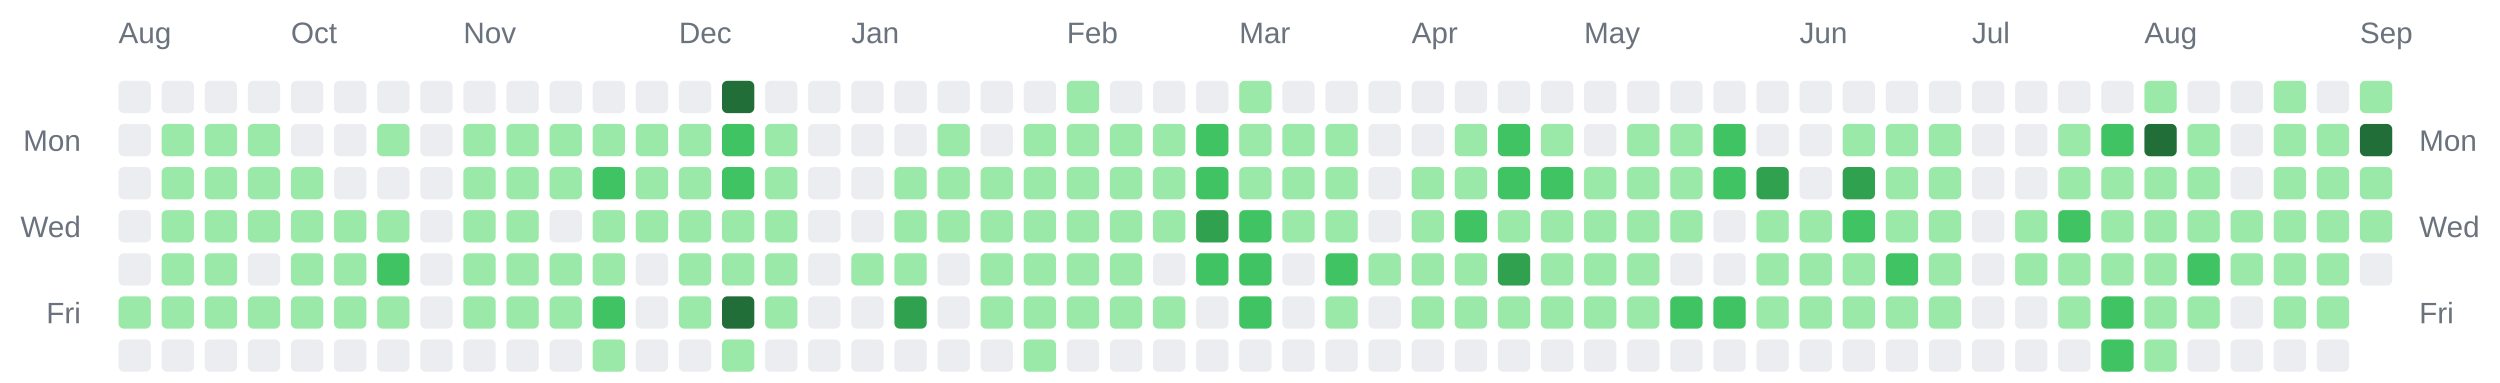
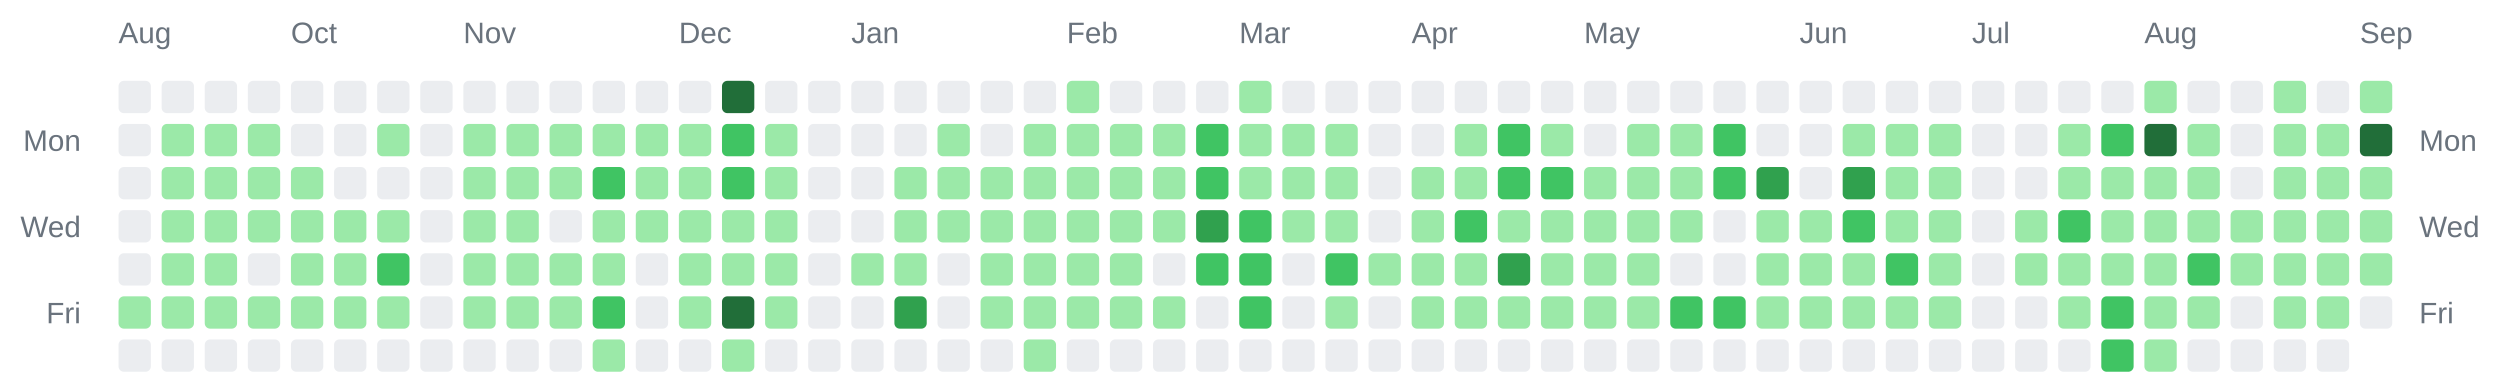
<svg xmlns="http://www.w3.org/2000/svg" width="928" height="142" viewBox="0 0 928 142" role="img" aria-label="Combined contributions calendar for donken and donken-lilly">
  <rect width="100%" height="100%" fill="transparent" /> // regular
  
  
  
  <text x="44" y="16" font-family="Arial, Helvetica, sans-serif" font-size="11" fill="#6a737d">Aug</text>
  <text x="108" y="16" font-family="Arial, Helvetica, sans-serif" font-size="11" fill="#6a737d">Oct</text>
  <text x="172" y="16" font-family="Arial, Helvetica, sans-serif" font-size="11" fill="#6a737d">Nov</text>
  <text x="252" y="16" font-family="Arial, Helvetica, sans-serif" font-size="11" fill="#6a737d">Dec</text>
  <text x="316" y="16" font-family="Arial, Helvetica, sans-serif" font-size="11" fill="#6a737d">Jan</text>
  <text x="396" y="16" font-family="Arial, Helvetica, sans-serif" font-size="11" fill="#6a737d">Feb</text>
  <text x="460" y="16" font-family="Arial, Helvetica, sans-serif" font-size="11" fill="#6a737d">Mar</text>
  <text x="524" y="16" font-family="Arial, Helvetica, sans-serif" font-size="11" fill="#6a737d">Apr</text>
  <text x="588" y="16" font-family="Arial, Helvetica, sans-serif" font-size="11" fill="#6a737d">May</text>
  <text x="668" y="16" font-family="Arial, Helvetica, sans-serif" font-size="11" fill="#6a737d">Jun</text>
  <text x="732" y="16" font-family="Arial, Helvetica, sans-serif" font-size="11" fill="#6a737d">Jul</text>
  <text x="796" y="16" font-family="Arial, Helvetica, sans-serif" font-size="11" fill="#6a737d">Aug</text>
  <text x="876" y="16" font-family="Arial, Helvetica, sans-serif" font-size="11" fill="#6a737d">Sep</text>
  <text x="30" y="56" text-anchor="end" font-family="Arial, Helvetica, sans-serif" font-size="11" fill="#6a737d">Mon</text>
  <text x="898" y="56" text-anchor="start" font-family="Arial, Helvetica, sans-serif" font-size="11" fill="#6a737d">Mon</text>
  <text x="30" y="88" text-anchor="end" font-family="Arial, Helvetica, sans-serif" font-size="11" fill="#6a737d">Wed</text>
  <text x="898" y="88" text-anchor="start" font-family="Arial, Helvetica, sans-serif" font-size="11" fill="#6a737d">Wed</text>
  <text x="30" y="120" text-anchor="end" font-family="Arial, Helvetica, sans-serif" font-size="11" fill="#6a737d">Fri</text>
  <text x="898" y="120" text-anchor="start" font-family="Arial, Helvetica, sans-serif" font-size="11" fill="#6a737d">Fri</text>
  <rect x="44" y="30" width="12" height="12" rx="2" ry="2" fill="#ebedf0" />
  <rect x="44" y="46" width="12" height="12" rx="2" ry="2" fill="#ebedf0" />
  <rect x="44" y="62" width="12" height="12" rx="2" ry="2" fill="#ebedf0" />
  <rect x="44" y="78" width="12" height="12" rx="2" ry="2" fill="#ebedf0" />
  <rect x="44" y="94" width="12" height="12" rx="2" ry="2" fill="#ebedf0" />
  <rect x="44" y="110" width="12" height="12" rx="2" ry="2" fill="#9be9a8" />
  <rect x="44" y="126" width="12" height="12" rx="2" ry="2" fill="#ebedf0" />
  <rect x="60" y="30" width="12" height="12" rx="2" ry="2" fill="#ebedf0" />
  <rect x="60" y="46" width="12" height="12" rx="2" ry="2" fill="#9be9a8" />
  <rect x="60" y="62" width="12" height="12" rx="2" ry="2" fill="#9be9a8" />
  <rect x="60" y="78" width="12" height="12" rx="2" ry="2" fill="#9be9a8" />
  <rect x="60" y="94" width="12" height="12" rx="2" ry="2" fill="#9be9a8" />
  <rect x="60" y="110" width="12" height="12" rx="2" ry="2" fill="#9be9a8" />
  <rect x="60" y="126" width="12" height="12" rx="2" ry="2" fill="#ebedf0" />
  <rect x="76" y="30" width="12" height="12" rx="2" ry="2" fill="#ebedf0" />
  <rect x="76" y="46" width="12" height="12" rx="2" ry="2" fill="#9be9a8" />
  <rect x="76" y="62" width="12" height="12" rx="2" ry="2" fill="#9be9a8" />
  <rect x="76" y="78" width="12" height="12" rx="2" ry="2" fill="#9be9a8" />
  <rect x="76" y="94" width="12" height="12" rx="2" ry="2" fill="#9be9a8" />
  <rect x="76" y="110" width="12" height="12" rx="2" ry="2" fill="#9be9a8" />
  <rect x="76" y="126" width="12" height="12" rx="2" ry="2" fill="#ebedf0" />
  <rect x="92" y="30" width="12" height="12" rx="2" ry="2" fill="#ebedf0" />
  <rect x="92" y="46" width="12" height="12" rx="2" ry="2" fill="#9be9a8" />
  <rect x="92" y="62" width="12" height="12" rx="2" ry="2" fill="#9be9a8" />
  <rect x="92" y="78" width="12" height="12" rx="2" ry="2" fill="#9be9a8" />
  <rect x="92" y="94" width="12" height="12" rx="2" ry="2" fill="#ebedf0" />
  <rect x="92" y="110" width="12" height="12" rx="2" ry="2" fill="#9be9a8" />
  <rect x="92" y="126" width="12" height="12" rx="2" ry="2" fill="#ebedf0" />
  <rect x="108" y="30" width="12" height="12" rx="2" ry="2" fill="#ebedf0" />
  <rect x="108" y="46" width="12" height="12" rx="2" ry="2" fill="#ebedf0" />
  <rect x="108" y="62" width="12" height="12" rx="2" ry="2" fill="#9be9a8" />
  <rect x="108" y="78" width="12" height="12" rx="2" ry="2" fill="#9be9a8" />
  <rect x="108" y="94" width="12" height="12" rx="2" ry="2" fill="#9be9a8" />
  <rect x="108" y="110" width="12" height="12" rx="2" ry="2" fill="#9be9a8" />
  <rect x="108" y="126" width="12" height="12" rx="2" ry="2" fill="#ebedf0" />
  <rect x="124" y="30" width="12" height="12" rx="2" ry="2" fill="#ebedf0" />
  <rect x="124" y="46" width="12" height="12" rx="2" ry="2" fill="#ebedf0" />
  <rect x="124" y="62" width="12" height="12" rx="2" ry="2" fill="#ebedf0" />
  <rect x="124" y="78" width="12" height="12" rx="2" ry="2" fill="#9be9a8" />
  <rect x="124" y="94" width="12" height="12" rx="2" ry="2" fill="#9be9a8" />
  <rect x="124" y="110" width="12" height="12" rx="2" ry="2" fill="#9be9a8" />
  <rect x="124" y="126" width="12" height="12" rx="2" ry="2" fill="#ebedf0" />
  <rect x="140" y="30" width="12" height="12" rx="2" ry="2" fill="#ebedf0" />
  <rect x="140" y="46" width="12" height="12" rx="2" ry="2" fill="#9be9a8" />
  <rect x="140" y="62" width="12" height="12" rx="2" ry="2" fill="#ebedf0" />
  <rect x="140" y="78" width="12" height="12" rx="2" ry="2" fill="#9be9a8" />
  <rect x="140" y="94" width="12" height="12" rx="2" ry="2" fill="#40c463" />
  <rect x="140" y="110" width="12" height="12" rx="2" ry="2" fill="#9be9a8" />
  <rect x="140" y="126" width="12" height="12" rx="2" ry="2" fill="#ebedf0" />
  <rect x="156" y="30" width="12" height="12" rx="2" ry="2" fill="#ebedf0" />
  <rect x="156" y="46" width="12" height="12" rx="2" ry="2" fill="#ebedf0" />
  <rect x="156" y="62" width="12" height="12" rx="2" ry="2" fill="#ebedf0" />
  <rect x="156" y="78" width="12" height="12" rx="2" ry="2" fill="#ebedf0" />
  <rect x="156" y="94" width="12" height="12" rx="2" ry="2" fill="#ebedf0" />
  <rect x="156" y="110" width="12" height="12" rx="2" ry="2" fill="#ebedf0" />
  <rect x="156" y="126" width="12" height="12" rx="2" ry="2" fill="#ebedf0" />
  <rect x="172" y="30" width="12" height="12" rx="2" ry="2" fill="#ebedf0" />
  <rect x="172" y="46" width="12" height="12" rx="2" ry="2" fill="#9be9a8" />
  <rect x="172" y="62" width="12" height="12" rx="2" ry="2" fill="#9be9a8" />
  <rect x="172" y="78" width="12" height="12" rx="2" ry="2" fill="#9be9a8" />
  <rect x="172" y="94" width="12" height="12" rx="2" ry="2" fill="#9be9a8" />
  <rect x="172" y="110" width="12" height="12" rx="2" ry="2" fill="#9be9a8" />
  <rect x="172" y="126" width="12" height="12" rx="2" ry="2" fill="#ebedf0" />
  <rect x="188" y="30" width="12" height="12" rx="2" ry="2" fill="#ebedf0" />
  <rect x="188" y="46" width="12" height="12" rx="2" ry="2" fill="#9be9a8" />
  <rect x="188" y="62" width="12" height="12" rx="2" ry="2" fill="#9be9a8" />
  <rect x="188" y="78" width="12" height="12" rx="2" ry="2" fill="#9be9a8" />
  <rect x="188" y="94" width="12" height="12" rx="2" ry="2" fill="#9be9a8" />
  <rect x="188" y="110" width="12" height="12" rx="2" ry="2" fill="#9be9a8" />
  <rect x="188" y="126" width="12" height="12" rx="2" ry="2" fill="#ebedf0" />
  <rect x="204" y="30" width="12" height="12" rx="2" ry="2" fill="#ebedf0" />
  <rect x="204" y="46" width="12" height="12" rx="2" ry="2" fill="#9be9a8" />
  <rect x="204" y="62" width="12" height="12" rx="2" ry="2" fill="#9be9a8" />
  <rect x="204" y="78" width="12" height="12" rx="2" ry="2" fill="#ebedf0" />
  <rect x="204" y="94" width="12" height="12" rx="2" ry="2" fill="#9be9a8" />
  <rect x="204" y="110" width="12" height="12" rx="2" ry="2" fill="#9be9a8" />
  <rect x="204" y="126" width="12" height="12" rx="2" ry="2" fill="#ebedf0" />
  <rect x="220" y="30" width="12" height="12" rx="2" ry="2" fill="#ebedf0" />
  <rect x="220" y="46" width="12" height="12" rx="2" ry="2" fill="#9be9a8" />
  <rect x="220" y="62" width="12" height="12" rx="2" ry="2" fill="#40c463" />
  <rect x="220" y="78" width="12" height="12" rx="2" ry="2" fill="#9be9a8" />
  <rect x="220" y="94" width="12" height="12" rx="2" ry="2" fill="#9be9a8" />
  <rect x="220" y="110" width="12" height="12" rx="2" ry="2" fill="#40c463" />
  <rect x="220" y="126" width="12" height="12" rx="2" ry="2" fill="#9be9a8" />
  <rect x="236" y="30" width="12" height="12" rx="2" ry="2" fill="#ebedf0" />
  <rect x="236" y="46" width="12" height="12" rx="2" ry="2" fill="#9be9a8" />
  <rect x="236" y="62" width="12" height="12" rx="2" ry="2" fill="#9be9a8" />
  <rect x="236" y="78" width="12" height="12" rx="2" ry="2" fill="#9be9a8" />
  <rect x="236" y="94" width="12" height="12" rx="2" ry="2" fill="#ebedf0" />
  <rect x="236" y="110" width="12" height="12" rx="2" ry="2" fill="#ebedf0" />
  <rect x="236" y="126" width="12" height="12" rx="2" ry="2" fill="#ebedf0" />
  <rect x="252" y="30" width="12" height="12" rx="2" ry="2" fill="#ebedf0" />
  <rect x="252" y="46" width="12" height="12" rx="2" ry="2" fill="#9be9a8" />
  <rect x="252" y="62" width="12" height="12" rx="2" ry="2" fill="#9be9a8" />
  <rect x="252" y="78" width="12" height="12" rx="2" ry="2" fill="#9be9a8" />
  <rect x="252" y="94" width="12" height="12" rx="2" ry="2" fill="#9be9a8" />
  <rect x="252" y="110" width="12" height="12" rx="2" ry="2" fill="#9be9a8" />
  <rect x="252" y="126" width="12" height="12" rx="2" ry="2" fill="#ebedf0" />
  <rect x="268" y="30" width="12" height="12" rx="2" ry="2" fill="#216e39" />
  <rect x="268" y="46" width="12" height="12" rx="2" ry="2" fill="#40c463" />
  <rect x="268" y="62" width="12" height="12" rx="2" ry="2" fill="#40c463" />
  <rect x="268" y="78" width="12" height="12" rx="2" ry="2" fill="#9be9a8" />
  <rect x="268" y="94" width="12" height="12" rx="2" ry="2" fill="#9be9a8" />
  <rect x="268" y="110" width="12" height="12" rx="2" ry="2" fill="#216e39" />
  <rect x="268" y="126" width="12" height="12" rx="2" ry="2" fill="#9be9a8" />
  <rect x="284" y="30" width="12" height="12" rx="2" ry="2" fill="#ebedf0" />
  <rect x="284" y="46" width="12" height="12" rx="2" ry="2" fill="#9be9a8" />
  <rect x="284" y="62" width="12" height="12" rx="2" ry="2" fill="#9be9a8" />
  <rect x="284" y="78" width="12" height="12" rx="2" ry="2" fill="#9be9a8" />
  <rect x="284" y="94" width="12" height="12" rx="2" ry="2" fill="#9be9a8" />
  <rect x="284" y="110" width="12" height="12" rx="2" ry="2" fill="#9be9a8" />
  <rect x="284" y="126" width="12" height="12" rx="2" ry="2" fill="#ebedf0" />
  <rect x="300" y="30" width="12" height="12" rx="2" ry="2" fill="#ebedf0" />
  <rect x="300" y="46" width="12" height="12" rx="2" ry="2" fill="#ebedf0" />
  <rect x="300" y="62" width="12" height="12" rx="2" ry="2" fill="#ebedf0" />
  <rect x="300" y="78" width="12" height="12" rx="2" ry="2" fill="#ebedf0" />
  <rect x="300" y="94" width="12" height="12" rx="2" ry="2" fill="#ebedf0" />
  <rect x="300" y="110" width="12" height="12" rx="2" ry="2" fill="#ebedf0" />
  <rect x="300" y="126" width="12" height="12" rx="2" ry="2" fill="#ebedf0" />
  <rect x="316" y="30" width="12" height="12" rx="2" ry="2" fill="#ebedf0" />
  <rect x="316" y="46" width="12" height="12" rx="2" ry="2" fill="#ebedf0" />
  <rect x="316" y="62" width="12" height="12" rx="2" ry="2" fill="#ebedf0" />
  <rect x="316" y="78" width="12" height="12" rx="2" ry="2" fill="#ebedf0" />
  <rect x="316" y="94" width="12" height="12" rx="2" ry="2" fill="#9be9a8" />
  <rect x="316" y="110" width="12" height="12" rx="2" ry="2" fill="#ebedf0" />
  <rect x="316" y="126" width="12" height="12" rx="2" ry="2" fill="#ebedf0" />
  <rect x="332" y="30" width="12" height="12" rx="2" ry="2" fill="#ebedf0" />
  <rect x="332" y="46" width="12" height="12" rx="2" ry="2" fill="#ebedf0" />
  <rect x="332" y="62" width="12" height="12" rx="2" ry="2" fill="#9be9a8" />
  <rect x="332" y="78" width="12" height="12" rx="2" ry="2" fill="#9be9a8" />
  <rect x="332" y="94" width="12" height="12" rx="2" ry="2" fill="#9be9a8" />
  <rect x="332" y="110" width="12" height="12" rx="2" ry="2" fill="#30a14e" />
  <rect x="332" y="126" width="12" height="12" rx="2" ry="2" fill="#ebedf0" />
  <rect x="348" y="30" width="12" height="12" rx="2" ry="2" fill="#ebedf0" />
  <rect x="348" y="46" width="12" height="12" rx="2" ry="2" fill="#9be9a8" />
  <rect x="348" y="62" width="12" height="12" rx="2" ry="2" fill="#9be9a8" />
  <rect x="348" y="78" width="12" height="12" rx="2" ry="2" fill="#9be9a8" />
  <rect x="348" y="94" width="12" height="12" rx="2" ry="2" fill="#ebedf0" />
  <rect x="348" y="110" width="12" height="12" rx="2" ry="2" fill="#ebedf0" />
  <rect x="348" y="126" width="12" height="12" rx="2" ry="2" fill="#ebedf0" />
  <rect x="364" y="30" width="12" height="12" rx="2" ry="2" fill="#ebedf0" />
  <rect x="364" y="46" width="12" height="12" rx="2" ry="2" fill="#ebedf0" />
  <rect x="364" y="62" width="12" height="12" rx="2" ry="2" fill="#9be9a8" />
  <rect x="364" y="78" width="12" height="12" rx="2" ry="2" fill="#9be9a8" />
  <rect x="364" y="94" width="12" height="12" rx="2" ry="2" fill="#9be9a8" />
  <rect x="364" y="110" width="12" height="12" rx="2" ry="2" fill="#9be9a8" />
  <rect x="364" y="126" width="12" height="12" rx="2" ry="2" fill="#ebedf0" />
  <rect x="380" y="30" width="12" height="12" rx="2" ry="2" fill="#ebedf0" />
  <rect x="380" y="46" width="12" height="12" rx="2" ry="2" fill="#9be9a8" />
  <rect x="380" y="62" width="12" height="12" rx="2" ry="2" fill="#9be9a8" />
  <rect x="380" y="78" width="12" height="12" rx="2" ry="2" fill="#9be9a8" />
  <rect x="380" y="94" width="12" height="12" rx="2" ry="2" fill="#9be9a8" />
  <rect x="380" y="110" width="12" height="12" rx="2" ry="2" fill="#9be9a8" />
  <rect x="380" y="126" width="12" height="12" rx="2" ry="2" fill="#9be9a8" />
  <rect x="396" y="30" width="12" height="12" rx="2" ry="2" fill="#9be9a8" />
  <rect x="396" y="46" width="12" height="12" rx="2" ry="2" fill="#9be9a8" />
  <rect x="396" y="62" width="12" height="12" rx="2" ry="2" fill="#9be9a8" />
  <rect x="396" y="78" width="12" height="12" rx="2" ry="2" fill="#9be9a8" />
  <rect x="396" y="94" width="12" height="12" rx="2" ry="2" fill="#9be9a8" />
  <rect x="396" y="110" width="12" height="12" rx="2" ry="2" fill="#9be9a8" />
  <rect x="396" y="126" width="12" height="12" rx="2" ry="2" fill="#ebedf0" />
  <rect x="412" y="30" width="12" height="12" rx="2" ry="2" fill="#ebedf0" />
  <rect x="412" y="46" width="12" height="12" rx="2" ry="2" fill="#9be9a8" />
  <rect x="412" y="62" width="12" height="12" rx="2" ry="2" fill="#9be9a8" />
  <rect x="412" y="78" width="12" height="12" rx="2" ry="2" fill="#9be9a8" />
  <rect x="412" y="94" width="12" height="12" rx="2" ry="2" fill="#9be9a8" />
  <rect x="412" y="110" width="12" height="12" rx="2" ry="2" fill="#9be9a8" />
  <rect x="412" y="126" width="12" height="12" rx="2" ry="2" fill="#ebedf0" />
  <rect x="428" y="30" width="12" height="12" rx="2" ry="2" fill="#ebedf0" />
  <rect x="428" y="46" width="12" height="12" rx="2" ry="2" fill="#9be9a8" />
  <rect x="428" y="62" width="12" height="12" rx="2" ry="2" fill="#9be9a8" />
  <rect x="428" y="78" width="12" height="12" rx="2" ry="2" fill="#9be9a8" />
  <rect x="428" y="94" width="12" height="12" rx="2" ry="2" fill="#ebedf0" />
  <rect x="428" y="110" width="12" height="12" rx="2" ry="2" fill="#9be9a8" />
  <rect x="428" y="126" width="12" height="12" rx="2" ry="2" fill="#ebedf0" />
  <rect x="444" y="30" width="12" height="12" rx="2" ry="2" fill="#ebedf0" />
  <rect x="444" y="46" width="12" height="12" rx="2" ry="2" fill="#40c463" />
  <rect x="444" y="62" width="12" height="12" rx="2" ry="2" fill="#40c463" />
  <rect x="444" y="78" width="12" height="12" rx="2" ry="2" fill="#30a14e" />
  <rect x="444" y="94" width="12" height="12" rx="2" ry="2" fill="#40c463" />
  <rect x="444" y="110" width="12" height="12" rx="2" ry="2" fill="#ebedf0" />
  <rect x="444" y="126" width="12" height="12" rx="2" ry="2" fill="#ebedf0" />
  <rect x="460" y="30" width="12" height="12" rx="2" ry="2" fill="#9be9a8" />
  <rect x="460" y="46" width="12" height="12" rx="2" ry="2" fill="#9be9a8" />
  <rect x="460" y="62" width="12" height="12" rx="2" ry="2" fill="#9be9a8" />
  <rect x="460" y="78" width="12" height="12" rx="2" ry="2" fill="#40c463" />
  <rect x="460" y="94" width="12" height="12" rx="2" ry="2" fill="#40c463" />
  <rect x="460" y="110" width="12" height="12" rx="2" ry="2" fill="#40c463" />
  <rect x="460" y="126" width="12" height="12" rx="2" ry="2" fill="#ebedf0" />
  <rect x="476" y="30" width="12" height="12" rx="2" ry="2" fill="#ebedf0" />
  <rect x="476" y="46" width="12" height="12" rx="2" ry="2" fill="#9be9a8" />
  <rect x="476" y="62" width="12" height="12" rx="2" ry="2" fill="#9be9a8" />
  <rect x="476" y="78" width="12" height="12" rx="2" ry="2" fill="#9be9a8" />
  <rect x="476" y="94" width="12" height="12" rx="2" ry="2" fill="#ebedf0" />
  <rect x="476" y="110" width="12" height="12" rx="2" ry="2" fill="#ebedf0" />
  <rect x="476" y="126" width="12" height="12" rx="2" ry="2" fill="#ebedf0" />
  <rect x="492" y="30" width="12" height="12" rx="2" ry="2" fill="#ebedf0" />
  <rect x="492" y="46" width="12" height="12" rx="2" ry="2" fill="#9be9a8" />
  <rect x="492" y="62" width="12" height="12" rx="2" ry="2" fill="#9be9a8" />
  <rect x="492" y="78" width="12" height="12" rx="2" ry="2" fill="#9be9a8" />
  <rect x="492" y="94" width="12" height="12" rx="2" ry="2" fill="#40c463" />
  <rect x="492" y="110" width="12" height="12" rx="2" ry="2" fill="#9be9a8" />
  <rect x="492" y="126" width="12" height="12" rx="2" ry="2" fill="#ebedf0" />
  <rect x="508" y="30" width="12" height="12" rx="2" ry="2" fill="#ebedf0" />
  <rect x="508" y="46" width="12" height="12" rx="2" ry="2" fill="#ebedf0" />
  <rect x="508" y="62" width="12" height="12" rx="2" ry="2" fill="#ebedf0" />
  <rect x="508" y="78" width="12" height="12" rx="2" ry="2" fill="#ebedf0" />
  <rect x="508" y="94" width="12" height="12" rx="2" ry="2" fill="#9be9a8" />
  <rect x="508" y="110" width="12" height="12" rx="2" ry="2" fill="#ebedf0" />
  <rect x="508" y="126" width="12" height="12" rx="2" ry="2" fill="#ebedf0" />
  <rect x="524" y="30" width="12" height="12" rx="2" ry="2" fill="#ebedf0" />
  <rect x="524" y="46" width="12" height="12" rx="2" ry="2" fill="#ebedf0" />
  <rect x="524" y="62" width="12" height="12" rx="2" ry="2" fill="#9be9a8" />
  <rect x="524" y="78" width="12" height="12" rx="2" ry="2" fill="#9be9a8" />
  <rect x="524" y="94" width="12" height="12" rx="2" ry="2" fill="#9be9a8" />
  <rect x="524" y="110" width="12" height="12" rx="2" ry="2" fill="#9be9a8" />
  <rect x="524" y="126" width="12" height="12" rx="2" ry="2" fill="#ebedf0" />
  <rect x="540" y="30" width="12" height="12" rx="2" ry="2" fill="#ebedf0" />
  <rect x="540" y="46" width="12" height="12" rx="2" ry="2" fill="#9be9a8" />
  <rect x="540" y="62" width="12" height="12" rx="2" ry="2" fill="#9be9a8" />
  <rect x="540" y="78" width="12" height="12" rx="2" ry="2" fill="#40c463" />
  <rect x="540" y="94" width="12" height="12" rx="2" ry="2" fill="#9be9a8" />
  <rect x="540" y="110" width="12" height="12" rx="2" ry="2" fill="#9be9a8" />
  <rect x="540" y="126" width="12" height="12" rx="2" ry="2" fill="#ebedf0" />
  <rect x="556" y="30" width="12" height="12" rx="2" ry="2" fill="#ebedf0" />
  <rect x="556" y="46" width="12" height="12" rx="2" ry="2" fill="#40c463" />
  <rect x="556" y="62" width="12" height="12" rx="2" ry="2" fill="#40c463" />
  <rect x="556" y="78" width="12" height="12" rx="2" ry="2" fill="#9be9a8" />
  <rect x="556" y="94" width="12" height="12" rx="2" ry="2" fill="#30a14e" />
  <rect x="556" y="110" width="12" height="12" rx="2" ry="2" fill="#9be9a8" />
  <rect x="556" y="126" width="12" height="12" rx="2" ry="2" fill="#ebedf0" />
  <rect x="572" y="30" width="12" height="12" rx="2" ry="2" fill="#ebedf0" />
  <rect x="572" y="46" width="12" height="12" rx="2" ry="2" fill="#9be9a8" />
  <rect x="572" y="62" width="12" height="12" rx="2" ry="2" fill="#40c463" />
  <rect x="572" y="78" width="12" height="12" rx="2" ry="2" fill="#9be9a8" />
  <rect x="572" y="94" width="12" height="12" rx="2" ry="2" fill="#9be9a8" />
  <rect x="572" y="110" width="12" height="12" rx="2" ry="2" fill="#9be9a8" />
  <rect x="572" y="126" width="12" height="12" rx="2" ry="2" fill="#ebedf0" />
  <rect x="588" y="30" width="12" height="12" rx="2" ry="2" fill="#ebedf0" />
  <rect x="588" y="46" width="12" height="12" rx="2" ry="2" fill="#ebedf0" />
  <rect x="588" y="62" width="12" height="12" rx="2" ry="2" fill="#9be9a8" />
  <rect x="588" y="78" width="12" height="12" rx="2" ry="2" fill="#9be9a8" />
  <rect x="588" y="94" width="12" height="12" rx="2" ry="2" fill="#9be9a8" />
  <rect x="588" y="110" width="12" height="12" rx="2" ry="2" fill="#9be9a8" />
  <rect x="588" y="126" width="12" height="12" rx="2" ry="2" fill="#ebedf0" />
  <rect x="604" y="30" width="12" height="12" rx="2" ry="2" fill="#ebedf0" />
  <rect x="604" y="46" width="12" height="12" rx="2" ry="2" fill="#9be9a8" />
  <rect x="604" y="62" width="12" height="12" rx="2" ry="2" fill="#9be9a8" />
  <rect x="604" y="78" width="12" height="12" rx="2" ry="2" fill="#9be9a8" />
  <rect x="604" y="94" width="12" height="12" rx="2" ry="2" fill="#9be9a8" />
  <rect x="604" y="110" width="12" height="12" rx="2" ry="2" fill="#9be9a8" />
  <rect x="604" y="126" width="12" height="12" rx="2" ry="2" fill="#ebedf0" />
  <rect x="620" y="30" width="12" height="12" rx="2" ry="2" fill="#ebedf0" />
  <rect x="620" y="46" width="12" height="12" rx="2" ry="2" fill="#9be9a8" />
  <rect x="620" y="62" width="12" height="12" rx="2" ry="2" fill="#9be9a8" />
  <rect x="620" y="78" width="12" height="12" rx="2" ry="2" fill="#9be9a8" />
  <rect x="620" y="94" width="12" height="12" rx="2" ry="2" fill="#ebedf0" />
  <rect x="620" y="110" width="12" height="12" rx="2" ry="2" fill="#40c463" />
  <rect x="620" y="126" width="12" height="12" rx="2" ry="2" fill="#ebedf0" />
  <rect x="636" y="30" width="12" height="12" rx="2" ry="2" fill="#ebedf0" />
  <rect x="636" y="46" width="12" height="12" rx="2" ry="2" fill="#40c463" />
  <rect x="636" y="62" width="12" height="12" rx="2" ry="2" fill="#40c463" />
  <rect x="636" y="78" width="12" height="12" rx="2" ry="2" fill="#ebedf0" />
  <rect x="636" y="94" width="12" height="12" rx="2" ry="2" fill="#ebedf0" />
  <rect x="636" y="110" width="12" height="12" rx="2" ry="2" fill="#40c463" />
  <rect x="636" y="126" width="12" height="12" rx="2" ry="2" fill="#ebedf0" />
  <rect x="652" y="30" width="12" height="12" rx="2" ry="2" fill="#ebedf0" />
  <rect x="652" y="46" width="12" height="12" rx="2" ry="2" fill="#ebedf0" />
  <rect x="652" y="62" width="12" height="12" rx="2" ry="2" fill="#30a14e" />
  <rect x="652" y="78" width="12" height="12" rx="2" ry="2" fill="#9be9a8" />
  <rect x="652" y="94" width="12" height="12" rx="2" ry="2" fill="#9be9a8" />
  <rect x="652" y="110" width="12" height="12" rx="2" ry="2" fill="#9be9a8" />
  <rect x="652" y="126" width="12" height="12" rx="2" ry="2" fill="#ebedf0" />
  <rect x="668" y="30" width="12" height="12" rx="2" ry="2" fill="#ebedf0" />
  <rect x="668" y="46" width="12" height="12" rx="2" ry="2" fill="#ebedf0" />
  <rect x="668" y="62" width="12" height="12" rx="2" ry="2" fill="#ebedf0" />
  <rect x="668" y="78" width="12" height="12" rx="2" ry="2" fill="#9be9a8" />
  <rect x="668" y="94" width="12" height="12" rx="2" ry="2" fill="#9be9a8" />
  <rect x="668" y="110" width="12" height="12" rx="2" ry="2" fill="#9be9a8" />
  <rect x="668" y="126" width="12" height="12" rx="2" ry="2" fill="#ebedf0" />
  <rect x="684" y="30" width="12" height="12" rx="2" ry="2" fill="#ebedf0" />
  <rect x="684" y="46" width="12" height="12" rx="2" ry="2" fill="#9be9a8" />
  <rect x="684" y="62" width="12" height="12" rx="2" ry="2" fill="#30a14e" />
  <rect x="684" y="78" width="12" height="12" rx="2" ry="2" fill="#40c463" />
  <rect x="684" y="94" width="12" height="12" rx="2" ry="2" fill="#9be9a8" />
  <rect x="684" y="110" width="12" height="12" rx="2" ry="2" fill="#9be9a8" />
  <rect x="684" y="126" width="12" height="12" rx="2" ry="2" fill="#ebedf0" />
  <rect x="700" y="30" width="12" height="12" rx="2" ry="2" fill="#ebedf0" />
  <rect x="700" y="46" width="12" height="12" rx="2" ry="2" fill="#9be9a8" />
  <rect x="700" y="62" width="12" height="12" rx="2" ry="2" fill="#9be9a8" />
  <rect x="700" y="78" width="12" height="12" rx="2" ry="2" fill="#9be9a8" />
  <rect x="700" y="94" width="12" height="12" rx="2" ry="2" fill="#40c463" />
  <rect x="700" y="110" width="12" height="12" rx="2" ry="2" fill="#9be9a8" />
  <rect x="700" y="126" width="12" height="12" rx="2" ry="2" fill="#ebedf0" />
  <rect x="716" y="30" width="12" height="12" rx="2" ry="2" fill="#ebedf0" />
  <rect x="716" y="46" width="12" height="12" rx="2" ry="2" fill="#9be9a8" />
  <rect x="716" y="62" width="12" height="12" rx="2" ry="2" fill="#9be9a8" />
  <rect x="716" y="78" width="12" height="12" rx="2" ry="2" fill="#9be9a8" />
  <rect x="716" y="94" width="12" height="12" rx="2" ry="2" fill="#9be9a8" />
  <rect x="716" y="110" width="12" height="12" rx="2" ry="2" fill="#9be9a8" />
  <rect x="716" y="126" width="12" height="12" rx="2" ry="2" fill="#ebedf0" />
  <rect x="732" y="30" width="12" height="12" rx="2" ry="2" fill="#ebedf0" />
  <rect x="732" y="46" width="12" height="12" rx="2" ry="2" fill="#ebedf0" />
  <rect x="732" y="62" width="12" height="12" rx="2" ry="2" fill="#ebedf0" />
  <rect x="732" y="78" width="12" height="12" rx="2" ry="2" fill="#ebedf0" />
  <rect x="732" y="94" width="12" height="12" rx="2" ry="2" fill="#ebedf0" />
  <rect x="732" y="110" width="12" height="12" rx="2" ry="2" fill="#ebedf0" />
  <rect x="732" y="126" width="12" height="12" rx="2" ry="2" fill="#ebedf0" />
  <rect x="748" y="30" width="12" height="12" rx="2" ry="2" fill="#ebedf0" />
  <rect x="748" y="46" width="12" height="12" rx="2" ry="2" fill="#ebedf0" />
  <rect x="748" y="62" width="12" height="12" rx="2" ry="2" fill="#ebedf0" />
  <rect x="748" y="78" width="12" height="12" rx="2" ry="2" fill="#9be9a8" />
  <rect x="748" y="94" width="12" height="12" rx="2" ry="2" fill="#9be9a8" />
  <rect x="748" y="110" width="12" height="12" rx="2" ry="2" fill="#ebedf0" />
  <rect x="748" y="126" width="12" height="12" rx="2" ry="2" fill="#ebedf0" />
  <rect x="764" y="30" width="12" height="12" rx="2" ry="2" fill="#ebedf0" />
  <rect x="764" y="46" width="12" height="12" rx="2" ry="2" fill="#9be9a8" />
  <rect x="764" y="62" width="12" height="12" rx="2" ry="2" fill="#9be9a8" />
  <rect x="764" y="78" width="12" height="12" rx="2" ry="2" fill="#40c463" />
  <rect x="764" y="94" width="12" height="12" rx="2" ry="2" fill="#9be9a8" />
  <rect x="764" y="110" width="12" height="12" rx="2" ry="2" fill="#9be9a8" />
  <rect x="764" y="126" width="12" height="12" rx="2" ry="2" fill="#ebedf0" />
  <rect x="780" y="30" width="12" height="12" rx="2" ry="2" fill="#ebedf0" />
  <rect x="780" y="46" width="12" height="12" rx="2" ry="2" fill="#40c463" />
  <rect x="780" y="62" width="12" height="12" rx="2" ry="2" fill="#9be9a8" />
  <rect x="780" y="78" width="12" height="12" rx="2" ry="2" fill="#9be9a8" />
  <rect x="780" y="94" width="12" height="12" rx="2" ry="2" fill="#9be9a8" />
  <rect x="780" y="110" width="12" height="12" rx="2" ry="2" fill="#40c463" />
  <rect x="780" y="126" width="12" height="12" rx="2" ry="2" fill="#40c463" />
  <rect x="796" y="30" width="12" height="12" rx="2" ry="2" fill="#9be9a8" />
  <rect x="796" y="46" width="12" height="12" rx="2" ry="2" fill="#216e39" />
  <rect x="796" y="62" width="12" height="12" rx="2" ry="2" fill="#9be9a8" />
  <rect x="796" y="78" width="12" height="12" rx="2" ry="2" fill="#9be9a8" />
  <rect x="796" y="94" width="12" height="12" rx="2" ry="2" fill="#9be9a8" />
  <rect x="796" y="110" width="12" height="12" rx="2" ry="2" fill="#9be9a8" />
  <rect x="796" y="126" width="12" height="12" rx="2" ry="2" fill="#9be9a8" />
  <rect x="812" y="30" width="12" height="12" rx="2" ry="2" fill="#ebedf0" />
  <rect x="812" y="46" width="12" height="12" rx="2" ry="2" fill="#9be9a8" />
  <rect x="812" y="62" width="12" height="12" rx="2" ry="2" fill="#9be9a8" />
  <rect x="812" y="78" width="12" height="12" rx="2" ry="2" fill="#9be9a8" />
  <rect x="812" y="94" width="12" height="12" rx="2" ry="2" fill="#40c463" />
  <rect x="812" y="110" width="12" height="12" rx="2" ry="2" fill="#9be9a8" />
  <rect x="812" y="126" width="12" height="12" rx="2" ry="2" fill="#ebedf0" />
  <rect x="828" y="30" width="12" height="12" rx="2" ry="2" fill="#ebedf0" />
  <rect x="828" y="46" width="12" height="12" rx="2" ry="2" fill="#ebedf0" />
  <rect x="828" y="62" width="12" height="12" rx="2" ry="2" fill="#ebedf0" />
  <rect x="828" y="78" width="12" height="12" rx="2" ry="2" fill="#9be9a8" />
  <rect x="828" y="94" width="12" height="12" rx="2" ry="2" fill="#9be9a8" />
  <rect x="828" y="110" width="12" height="12" rx="2" ry="2" fill="#ebedf0" />
  <rect x="828" y="126" width="12" height="12" rx="2" ry="2" fill="#ebedf0" />
  <rect x="844" y="30" width="12" height="12" rx="2" ry="2" fill="#9be9a8" />
  <rect x="844" y="46" width="12" height="12" rx="2" ry="2" fill="#9be9a8" />
  <rect x="844" y="62" width="12" height="12" rx="2" ry="2" fill="#9be9a8" />
  <rect x="844" y="78" width="12" height="12" rx="2" ry="2" fill="#9be9a8" />
  <rect x="844" y="94" width="12" height="12" rx="2" ry="2" fill="#9be9a8" />
  <rect x="844" y="110" width="12" height="12" rx="2" ry="2" fill="#9be9a8" />
  <rect x="844" y="126" width="12" height="12" rx="2" ry="2" fill="#ebedf0" />
  <rect x="860" y="30" width="12" height="12" rx="2" ry="2" fill="#ebedf0" />
  <rect x="860" y="46" width="12" height="12" rx="2" ry="2" fill="#9be9a8" />
  <rect x="860" y="62" width="12" height="12" rx="2" ry="2" fill="#9be9a8" />
  <rect x="860" y="78" width="12" height="12" rx="2" ry="2" fill="#9be9a8" />
  <rect x="860" y="94" width="12" height="12" rx="2" ry="2" fill="#9be9a8" />
  <rect x="860" y="110" width="12" height="12" rx="2" ry="2" fill="#9be9a8" />
  <rect x="860" y="126" width="12" height="12" rx="2" ry="2" fill="#ebedf0" />
  <rect x="876" y="30" width="12" height="12" rx="2" ry="2" fill="#9be9a8" />
  <rect x="876" y="46" width="12" height="12" rx="2" ry="2" fill="#216e39" />
  <rect x="876" y="62" width="12" height="12" rx="2" ry="2" fill="#9be9a8" />
  <rect x="876" y="78" width="12" height="12" rx="2" ry="2" fill="#9be9a8" />
-   <rect x="876" y="94" width="12" height="12" rx="2" ry="2" fill="#ebedf0" />
+   <rect x="876" y="94" width="12" height="12" rx="2" ry="2" fill="#9be9a8" />
+   <rect x="876" y="110" width="12" height="12" rx="2" ry="2" fill="#ebedf0" />
</svg>
